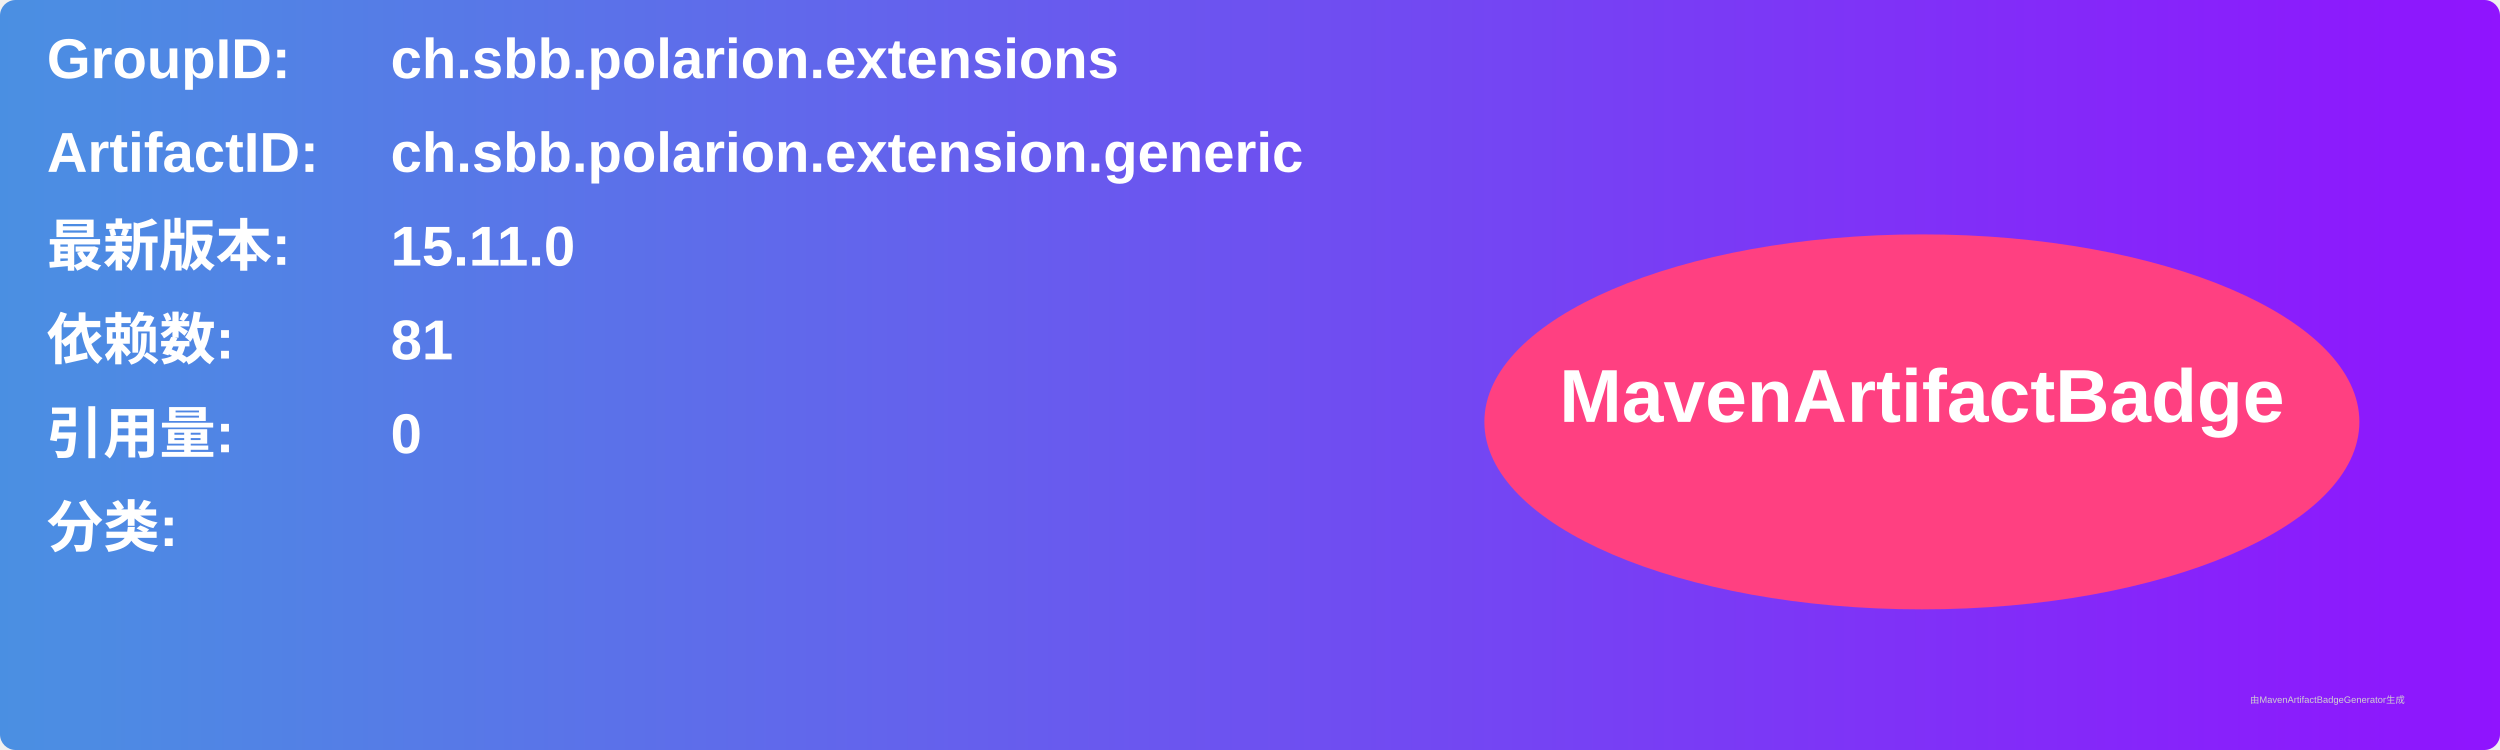
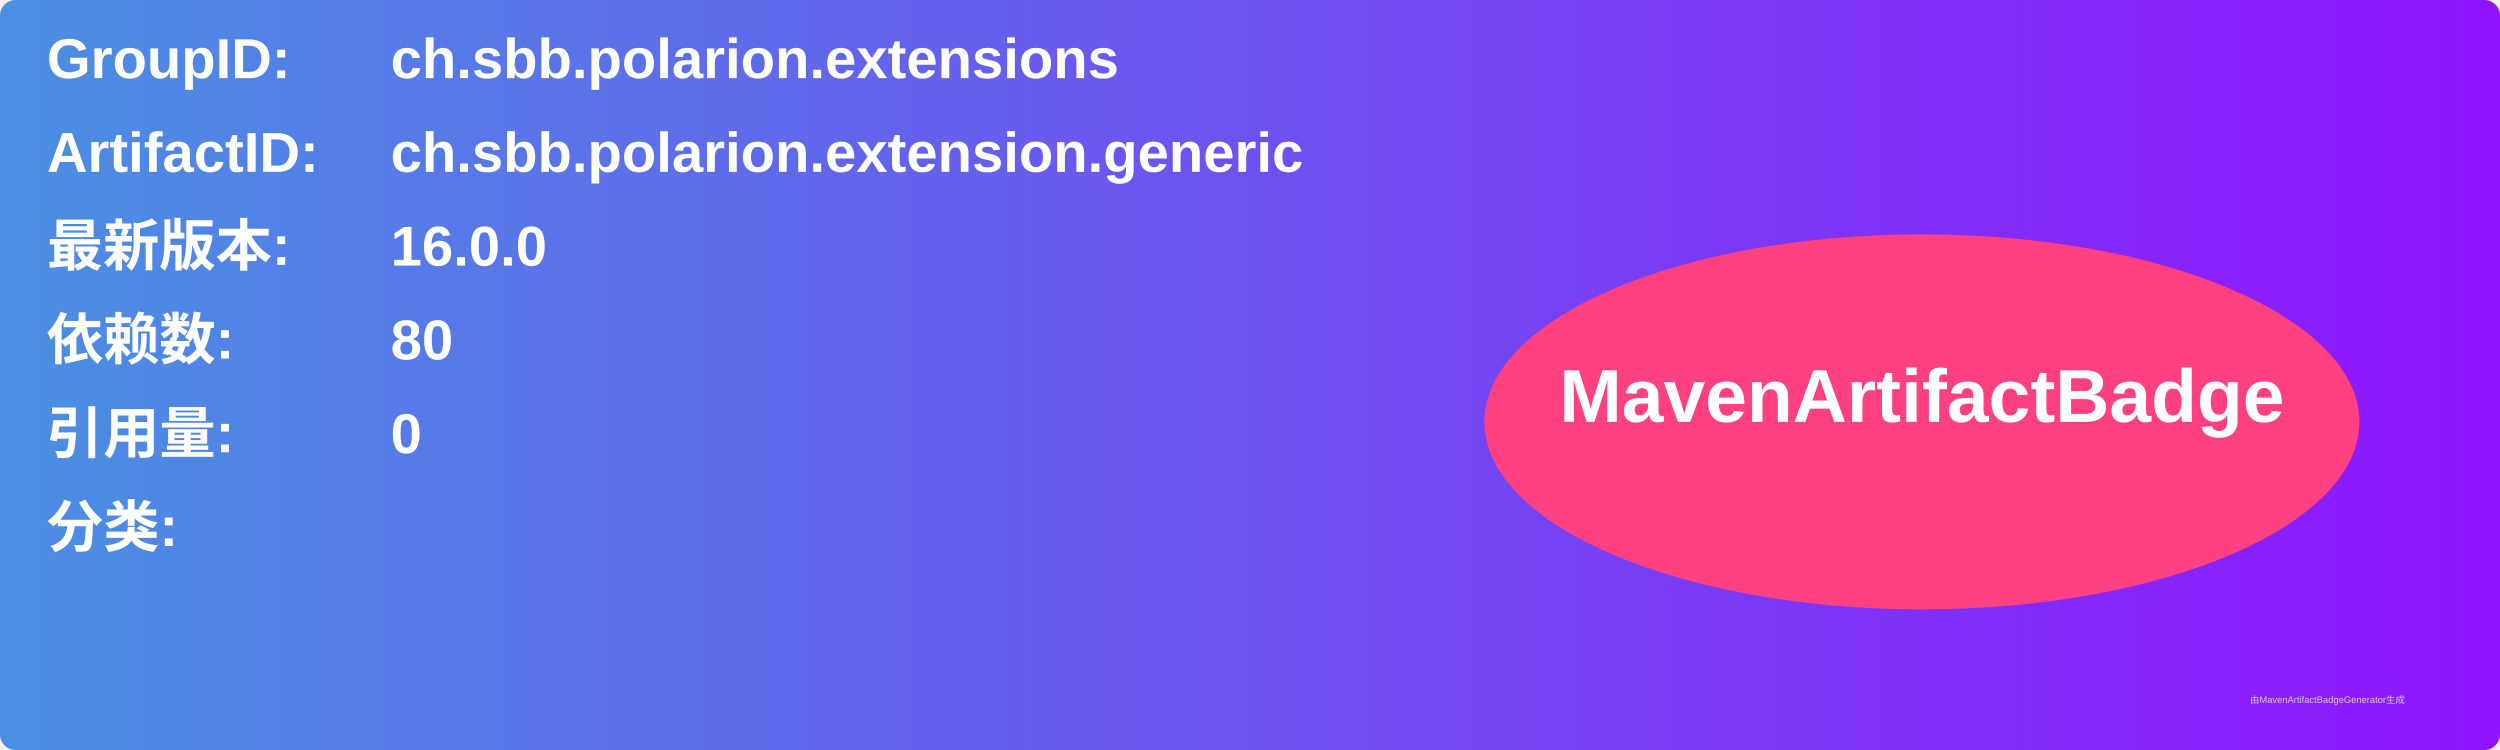
<svg xmlns="http://www.w3.org/2000/svg" width="800" height="240" viewBox="0 0 800 240">
  <linearGradient id="grad" x1="0%" y1="0%" x2="100%" y2="0%">
    <stop offset="0%" stop-color="#4a90e2" />
    <stop offset="100%" stop-color="#9013fe" />
  </linearGradient>
  <rect width="100%" height="100%" rx="5" ry="5" fill="url(#grad)" />
  <g transform="translate(15, 15)">
    <text x="0" y="10" font-family="Arial" font-size="18" fill="white" font-weight="bold" width="260">GroupID:</text>
    <text x="110" y="10" font-family="Arial" font-size="18" fill="white" font-weight="bold" width="460">ch.sbb.polarion.extensions</text>
    <text x="0" y="40" font-family="Arial" font-size="18" fill="white" font-weight="bold" width="260">ArtifactID:</text>
    <text x="110" y="40" font-family="Arial" font-size="18" fill="white" font-weight="bold" width="460">ch.sbb.polarion.extension.generic</text>
    <text x="0" y="70" font-family="Arial" font-size="18" fill="white" font-weight="bold">最新版本:</text>
    <text x="110" y="70" font-family="Arial" font-size="18" fill="white" font-weight="bold">
-       <tspan font-weight="bold">15.11.0</tspan>
+       <tspan font-weight="bold">16.0.0</tspan>
    </text>
    <text x="0" y="100" font-family="Arial" font-size="18" fill="white" font-weight="bold">依赖数: </text>
    <text x="110" y="100" font-family="Arial" font-size="18" fill="white">
-       <tspan font-weight="bold">81</tspan>
+       <tspan font-weight="bold">80</tspan>
    </text>
    <text x="0" y="130" font-family="Arial" font-size="18" fill="white" font-weight="bold">引用量: </text>
    <text x="110" y="130" font-family="Arial" font-size="18" fill="white">
      <tspan font-weight="bold">0</tspan>
    </text>
    <text x="0" y="160" font-family="Arial" font-size="18" fill="white" font-weight="bold">分类:</text>
    <text x="10" y="190" font-family="Arial" font-size="10" fill="white">
      <tspan font-weight="bold" />
    </text>
    <ellipse cx="600" cy="120" rx="140" ry="60" fill="#ff4081" />
    <text x="600" y="120" text-anchor="middle" font-family="Arial" font-size="24" fill="white" font-weight="bold">MavenArtifactBadge</text>
  </g>
  <text x="720" y="225" font-family="Arial" font-size="3" fill="#d0d0d0">由MavenArtifactBadgeGenerator生成</text>
</svg>
